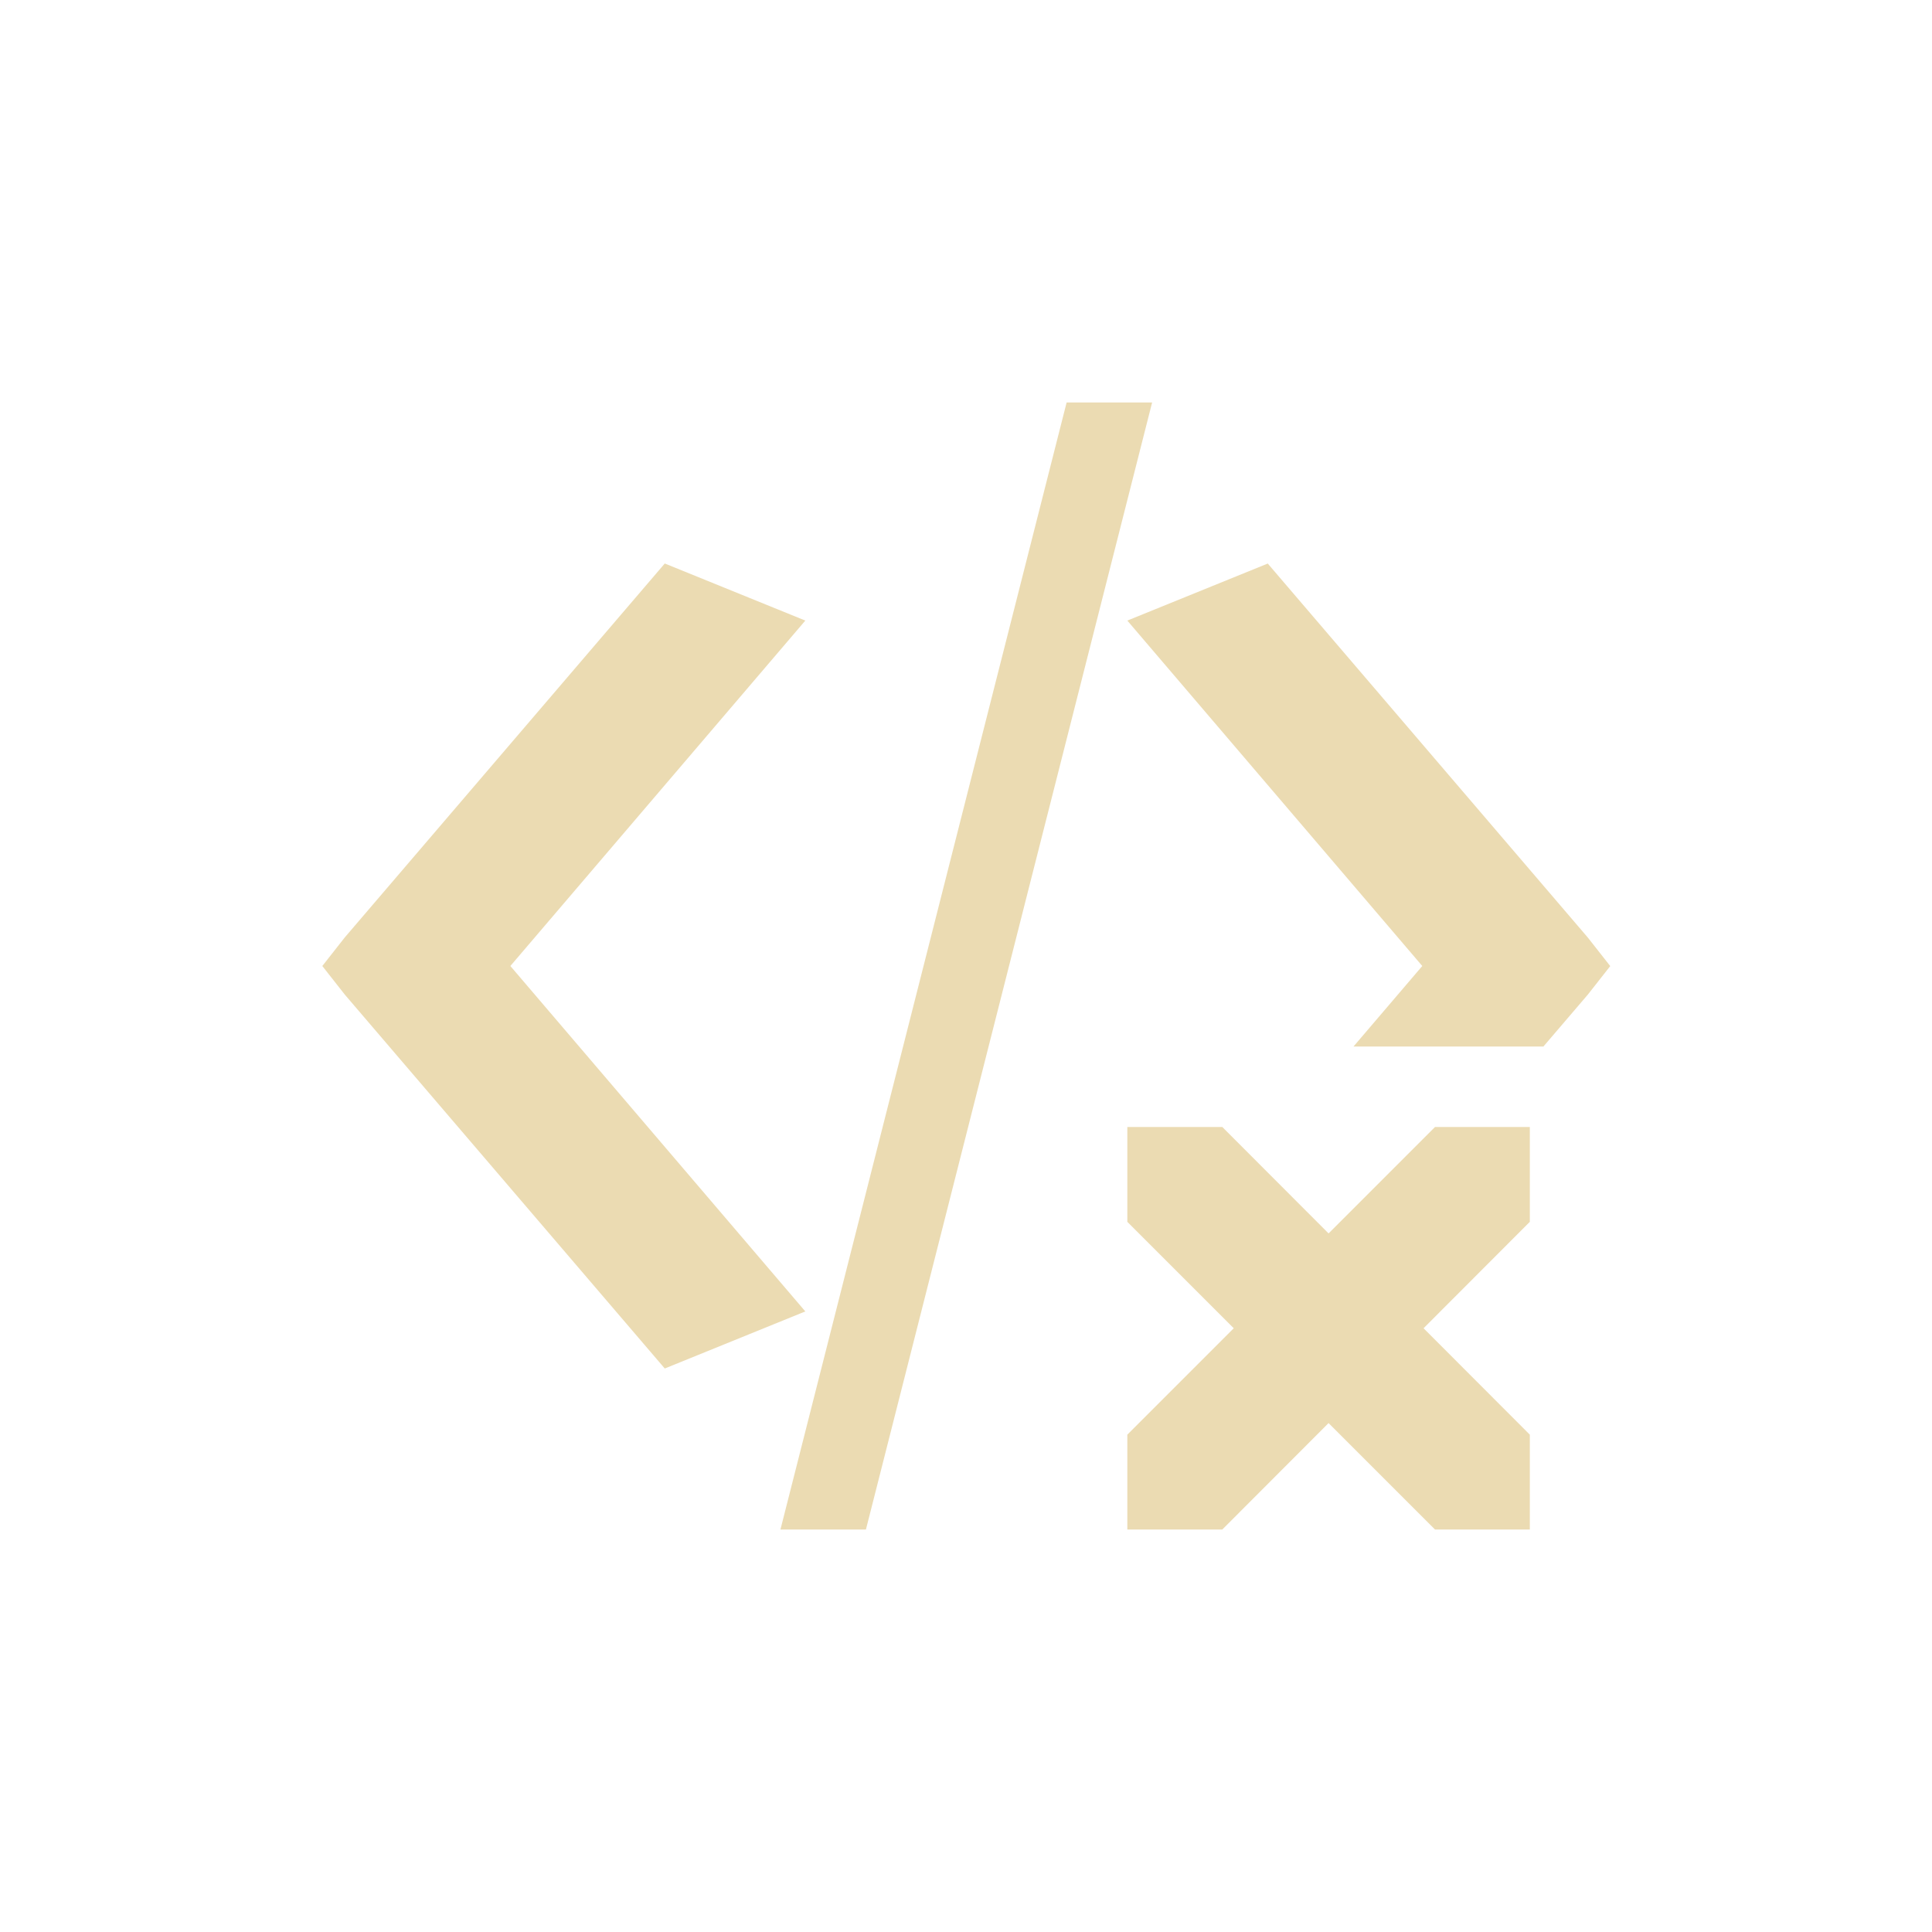
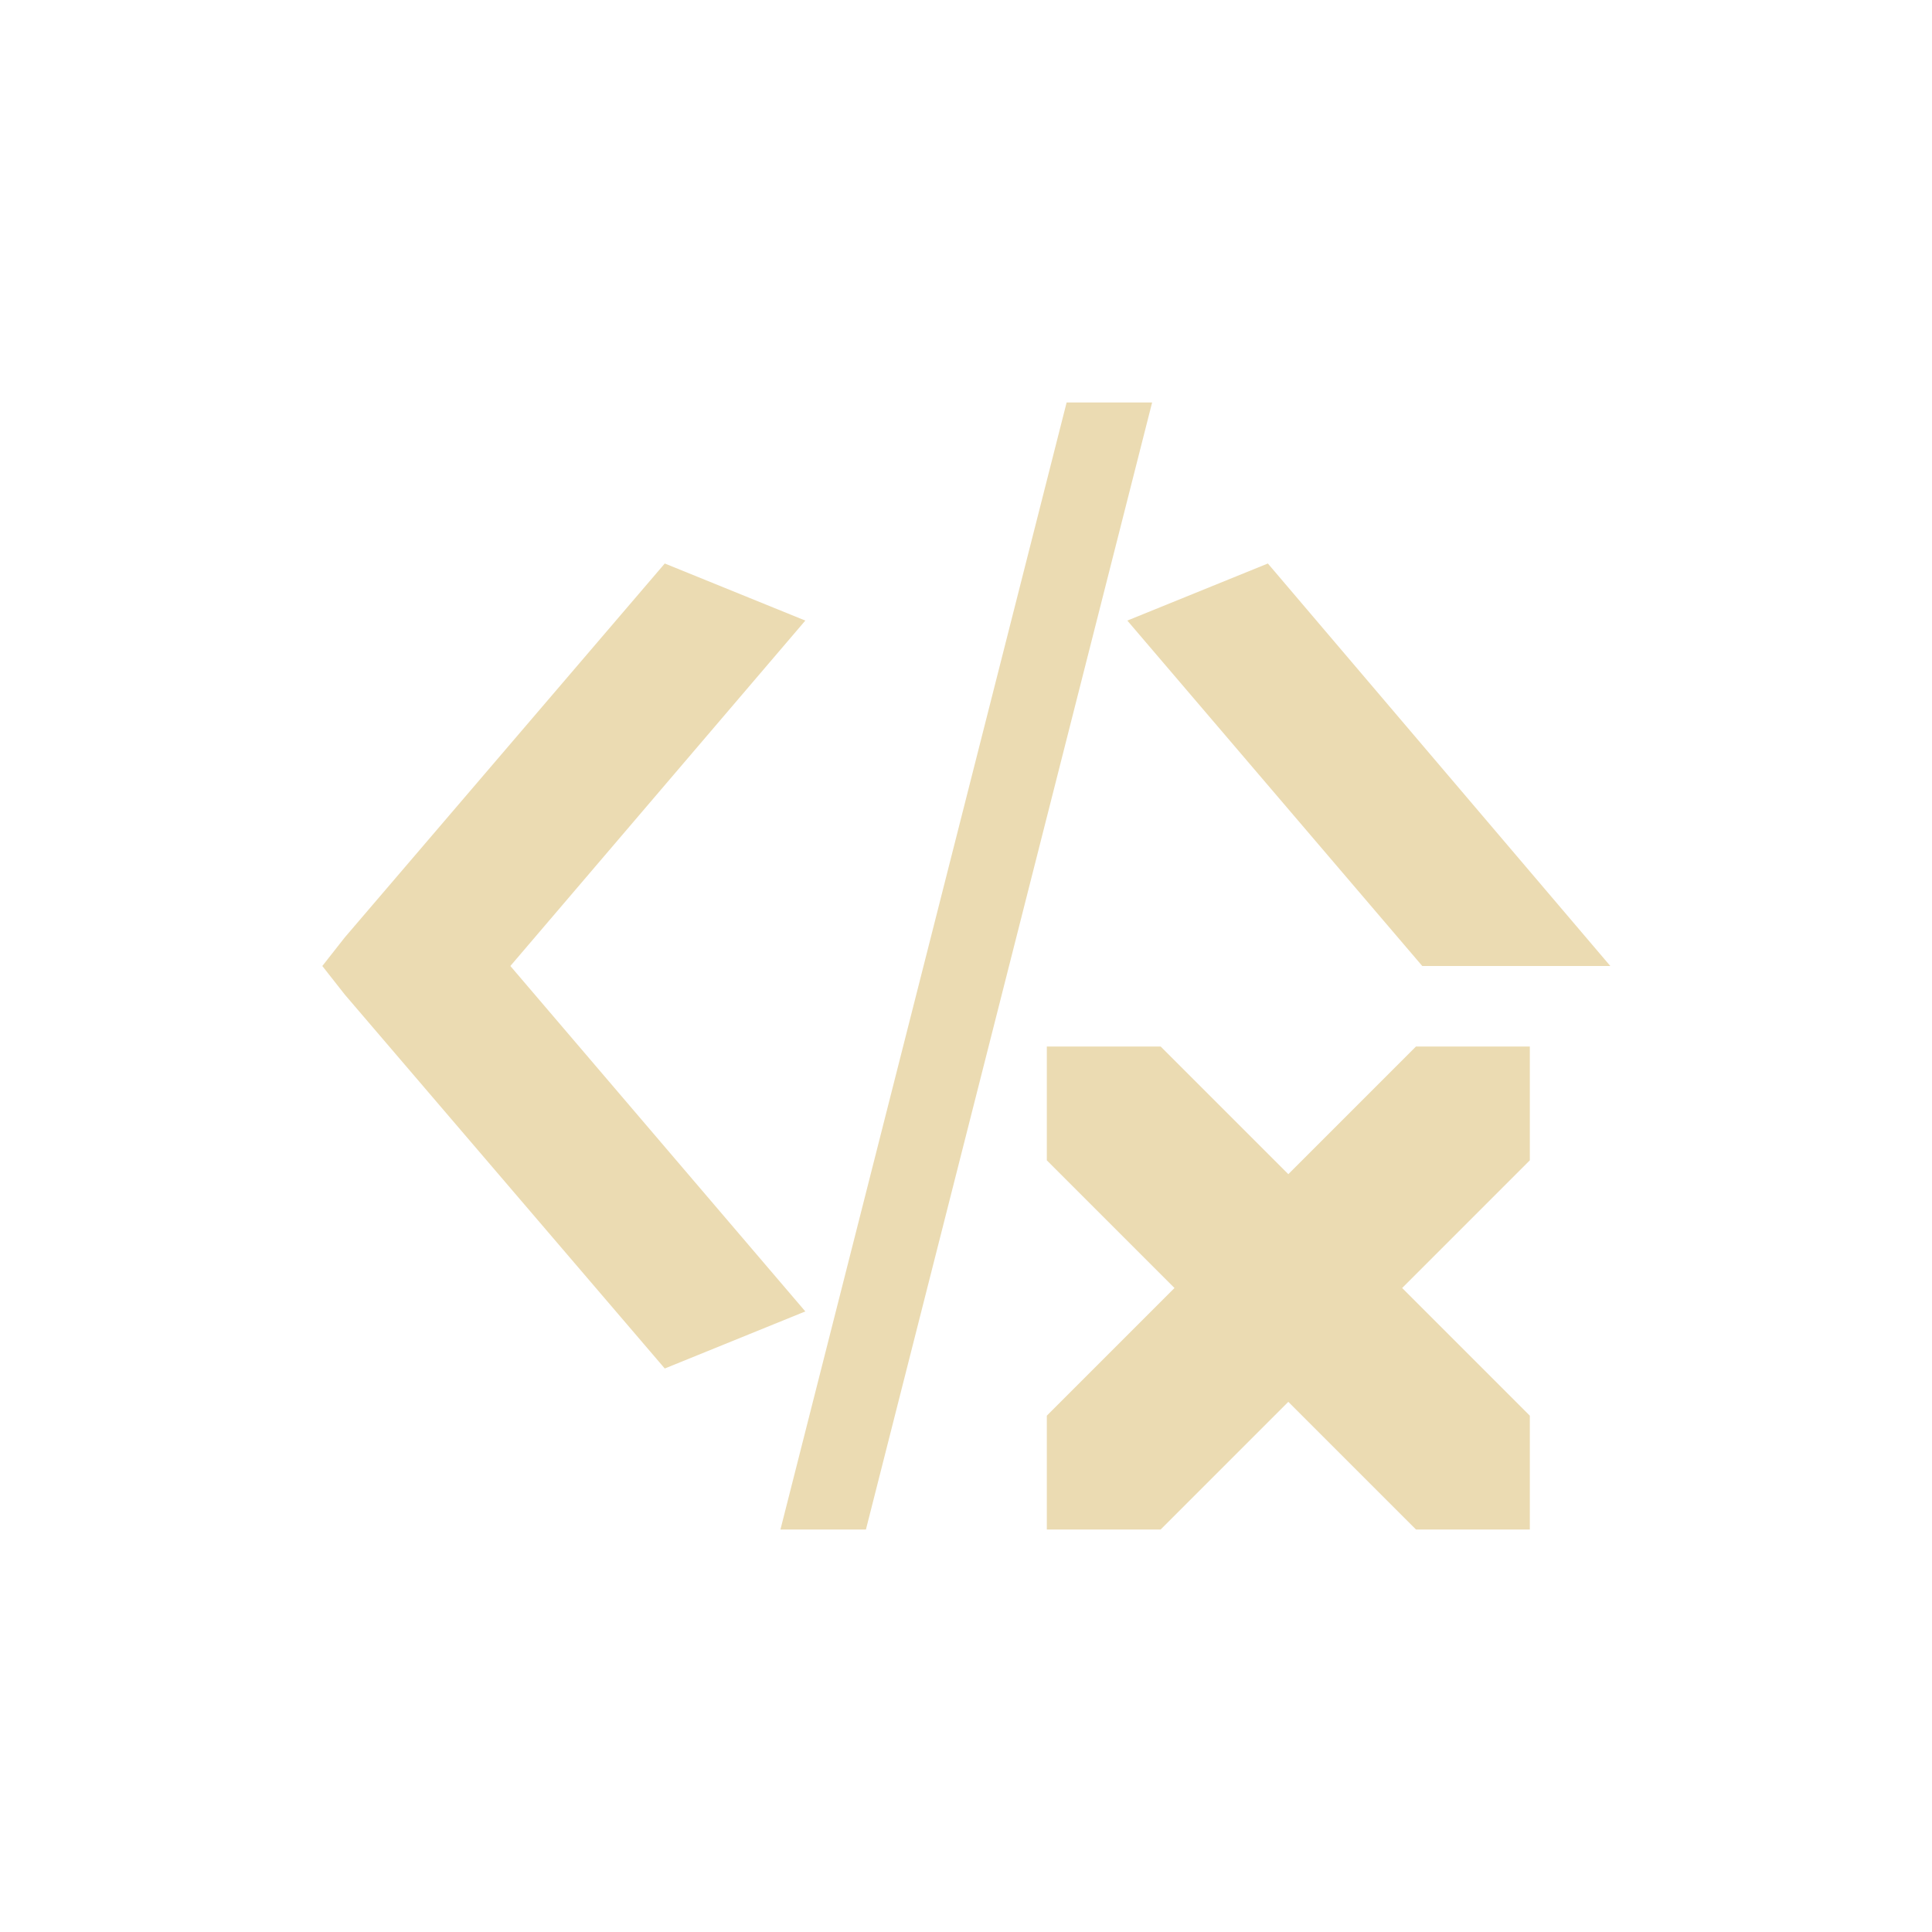
<svg xmlns="http://www.w3.org/2000/svg" width="24" height="24" version="1.1" viewBox="0 0 24 24">
  <defs>
    <style type="text/css">.ColorScheme-Text { color:#ebdbb2; } .ColorScheme-Highlight { color:#458588; }</style>
  </defs>
-   <path class="ColorScheme-Text" d="m13.25 5-3.555 14h1.062l3.555-14h-1.063zm-4.992 2-3.975 4.645-0.279 0.355 0.279 0.355 3.975 4.645 1.746-0.709-3.664-4.291 3.664-4.291-1.746-0.709zm7.492 0-1.746 0.709 3.664 4.291-0.854 1h2.359l0.551-0.644 0.279-0.355-0.279-0.355-3.975-4.645zm-1.746 7v1.178l1.322 1.322-1.322 1.322v1.178h1.18l1.32-1.322 1.322 1.322h1.178v-1.178l-1.32-1.322 1.32-1.322v-1.178h-1.178l-1.322 1.322-1.32-1.322z" fill="currentColor" />
+   <path class="ColorScheme-Text" d="m13.25 5-3.555 14h1.062l3.555-14h-1.063zm-4.992 2-3.975 4.645-0.279 0.355 0.279 0.355 3.975 4.645 1.746-0.709-3.664-4.291 3.664-4.291-1.746-0.709zm7.492 0-1.746 0.709 3.664 4.291h2.336zm-1.332 6h-1.414v1.414l1.586 1.586-1.586 1.586v1.414h1.414l1.586-1.586 1.586 1.586h1.414v-1.414l-1.586-1.586 1.586-1.586v-1.414h-1.414l-1.586 1.586z" fill="currentColor" />
</svg>
